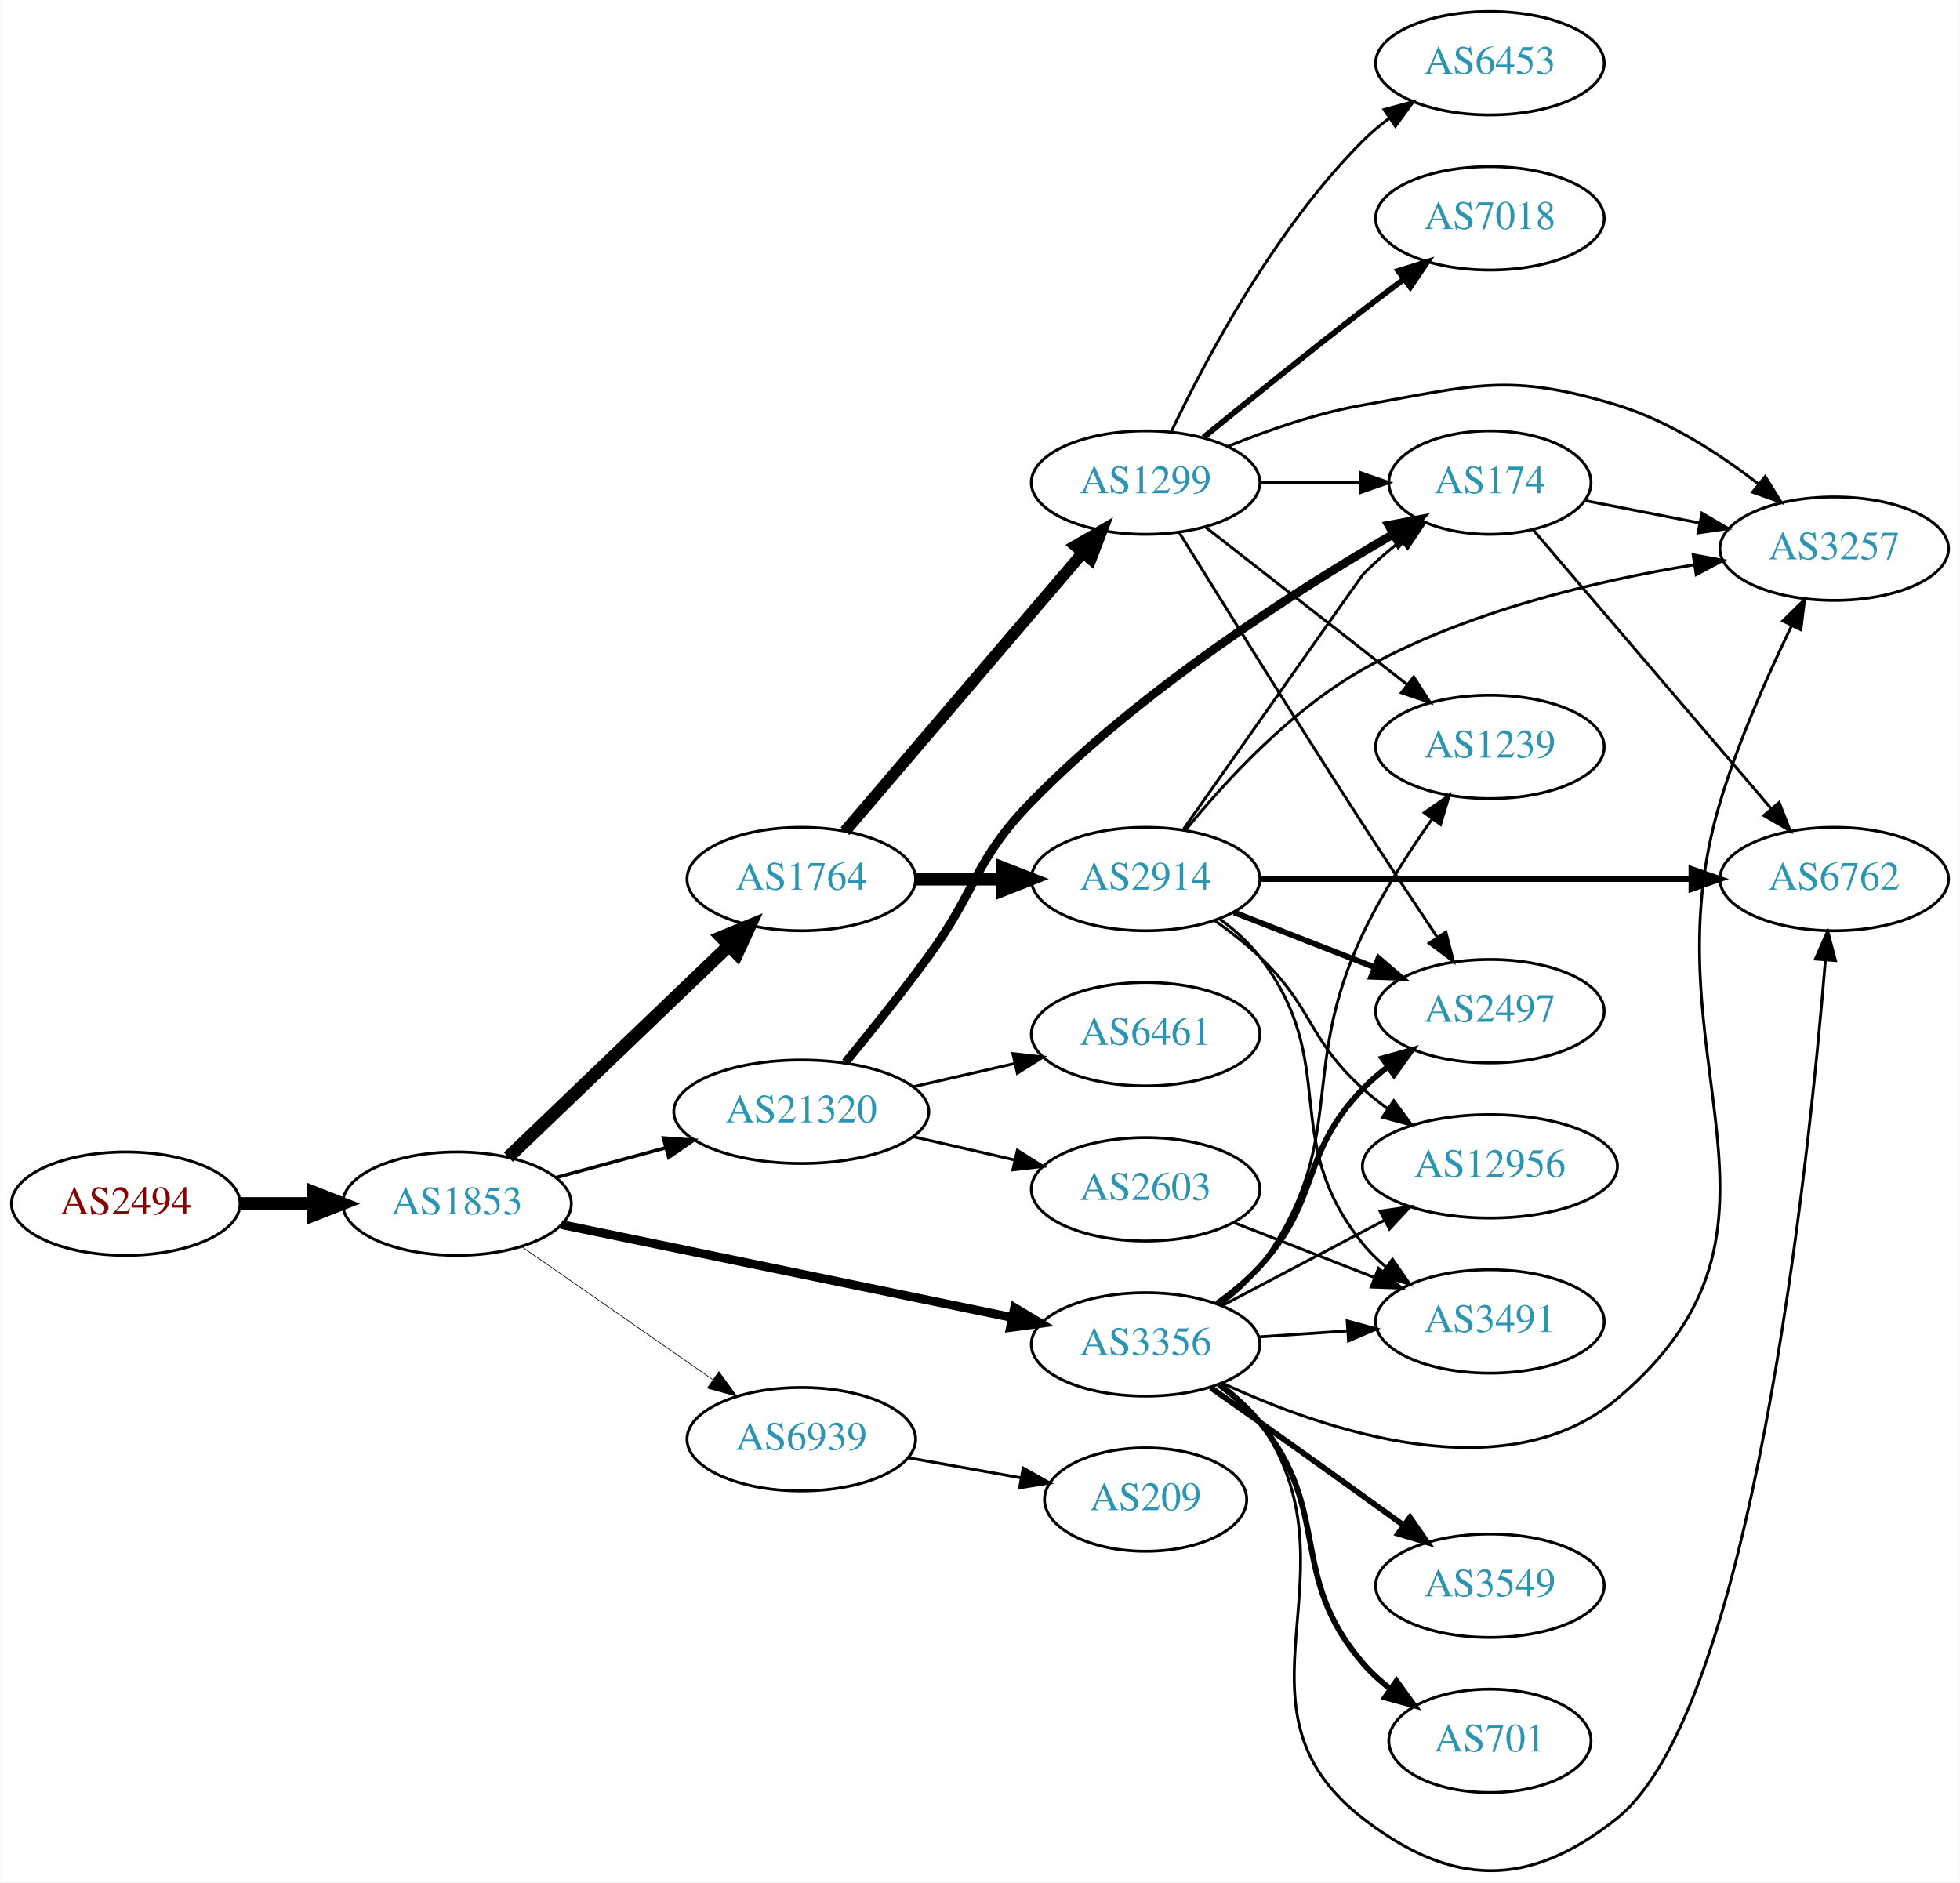
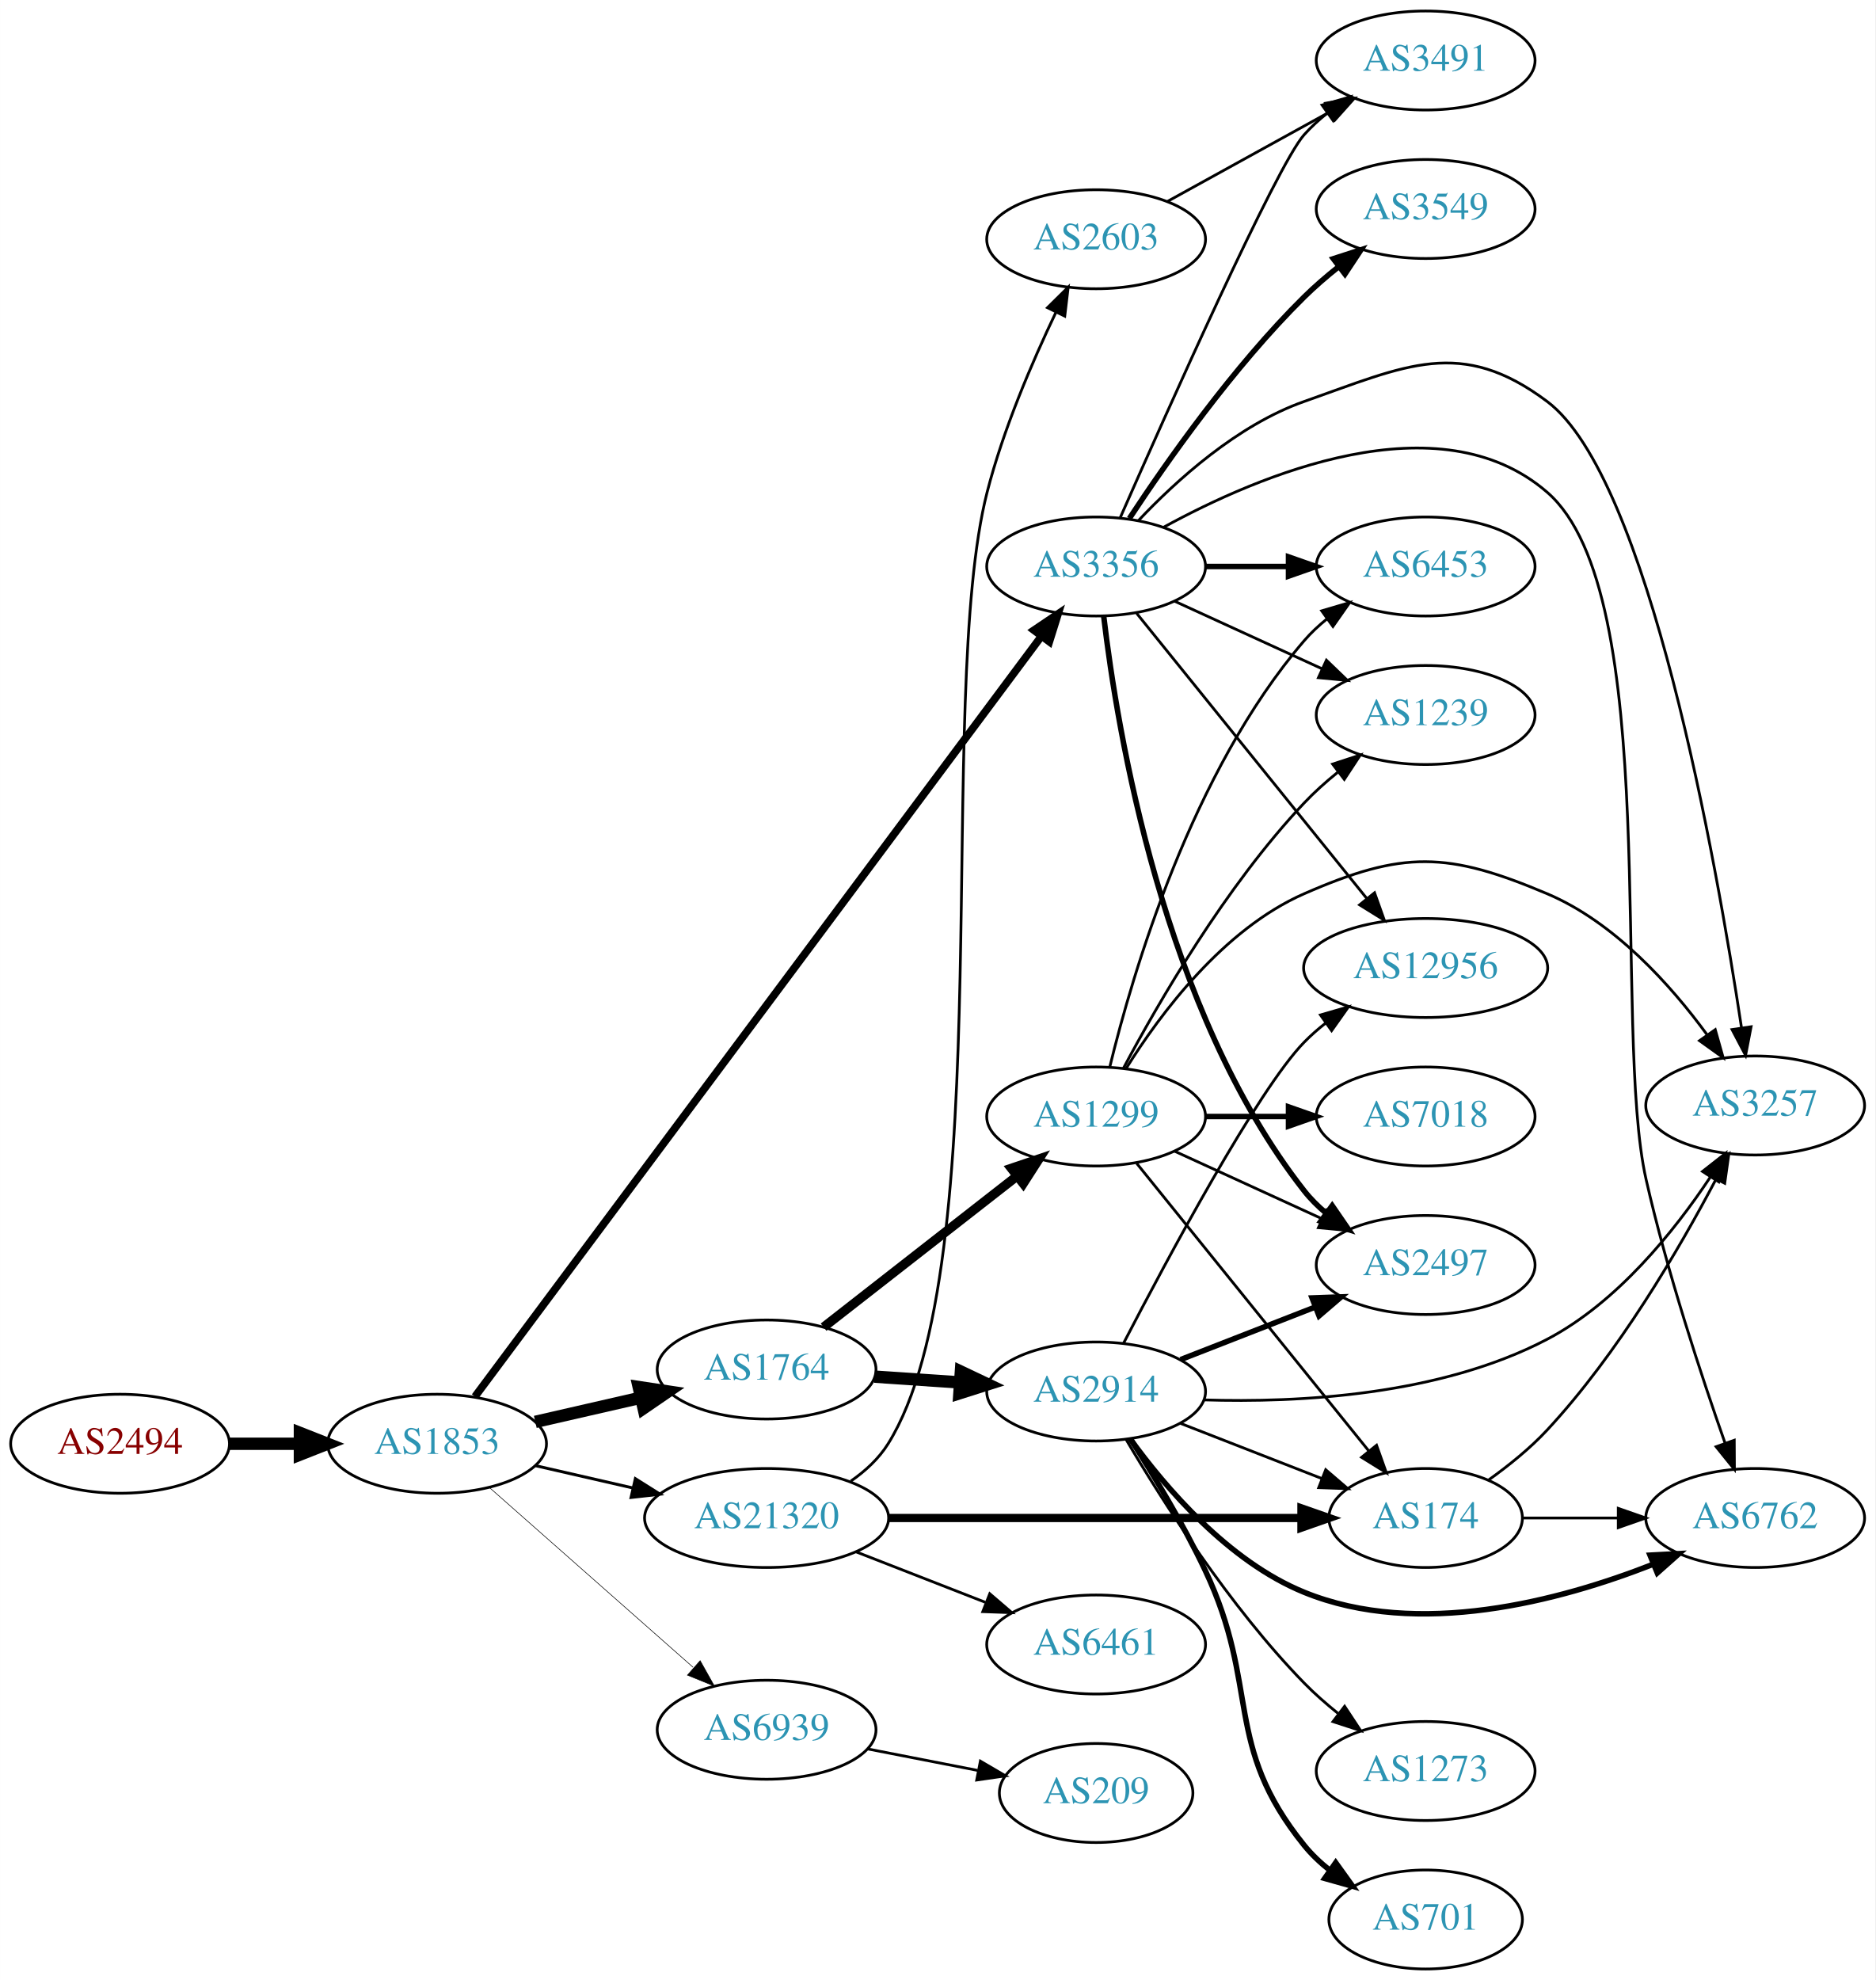
- <svg xmlns="http://www.w3.org/2000/svg" xmlns:xlink="http://www.w3.org/1999/xlink" width="682pt" height="655pt" viewBox="0.00 0.00 681.96 655.22">
-   <g id="graph0" class="graph" transform="scale(1 1) rotate(0) translate(4 651.222)">
-     <polygon fill="white" stroke="none" points="-4,4 -4,-651.222 677.956,-651.222 677.956,4 -4,4" />
+ <svg xmlns="http://www.w3.org/2000/svg" xmlns:xlink="http://www.w3.org/1999/xlink" width="682pt" height="720pt" viewBox="0.00 0.00 681.96 720.00">
+   <g id="graph0" class="graph" transform="scale(1 1) rotate(0) translate(4 716)">
+     <polygon fill="white" stroke="none" points="-4,4 -4,-716 677.956,-716 677.956,4 -4,4" />
    <g id="node1" class="node">
      <g id="a_node1">
        <a xlink:href="/asn/2494" xlink:title="AS2494 ~ MUWNET Autonomous System [AT]">
-           <ellipse fill="#ffffff" stroke="black" cx="39.647" cy="-232.222" rx="39.794" ry="18" />
-           <text text-anchor="middle" x="39.647" y="-228.522" font-family="Times,serif" font-size="14.00" fill="#880000">AS2494</text>
+           <ellipse fill="#ffffff" stroke="black" cx="39.647" cy="-191" rx="39.794" ry="18" />
+           <text text-anchor="middle" x="39.647" y="-187.3" font-family="Times,serif" font-size="14.00" fill="#880000">AS2494</text>
        </a>
      </g>
    </g>
    <g id="node2" class="node">
      <g id="a_node2">
        <a xlink:href="/asn/1853" xlink:title="AS1853 ~ ACOnet Backbone [AT]">
-           <ellipse fill="#ffffff" stroke="black" cx="154.939" cy="-232.222" rx="39.794" ry="18" />
-           <text text-anchor="middle" x="154.939" y="-228.522" font-family="Times,serif" font-size="14.00" fill="#2c94b3">AS1853</text>
+           <ellipse fill="#ffffff" stroke="black" cx="154.939" cy="-191" rx="39.794" ry="18" />
+           <text text-anchor="middle" x="154.939" y="-187.3" font-family="Times,serif" font-size="14.00" fill="#2c94b3">AS1853</text>
        </a>
      </g>
    </g>
    <g id="edge1" class="edge">
-       <path fill="none" stroke="black" stroke-width="4.5" d="M79.319,-232.222C87.522,-232.222 96.286,-232.222 104.818,-232.222" />
-       <polygon fill="black" stroke="black" stroke-width="4.5" points="105.057,-236.159 115.057,-232.222 105.057,-228.284 105.057,-236.159" />
+       <path fill="none" stroke="black" stroke-width="4.5" d="M79.319,-191C87.522,-191 96.286,-191 104.818,-191" />
+       <polygon fill="black" stroke="black" stroke-width="4.5" points="105.057,-194.938 115.057,-191 105.057,-187.063 105.057,-194.938" />
    </g>
    <g id="node3" class="node">
      <g id="a_node3">
-         <a xlink:href="/asn/1764" xlink:title="AS1764 ~ NEXTLAYER-AS [AT]">
-           <ellipse fill="#ffffff" stroke="black" cx="274.782" cy="-345.222" rx="39.794" ry="18" />
-           <text text-anchor="middle" x="274.782" y="-341.522" font-family="Times,serif" font-size="14.00" fill="#2c94b3">AS1764</text>
+         <a xlink:href="/asn/3356" xlink:title="AS3356 ~ Level 3 Parent, LLC [US]">
+           <ellipse fill="#ffffff" stroke="black" cx="394.625" cy="-510" rx="39.794" ry="18" />
+           <text text-anchor="middle" x="394.625" y="-506.3" font-family="Times,serif" font-size="14.00" fill="#2c94b3">AS3356</text>
        </a>
      </g>
    </g>
    <g id="edge2" class="edge">
-       <path fill="none" stroke="black" stroke-width="4.5" d="M172.823,-248.412C192.95,-267.711 226.731,-300.104 249.62,-322.053" />
-       <polygon fill="black" stroke="black" stroke-width="4.5" points="246.986,-324.982 256.929,-329.062 252.437,-319.298 246.986,-324.982" />
+       <path fill="none" stroke="black" stroke-width="2.786" d="M168.718,-208.151C208.134,-261.052 327.972,-421.886 374.691,-484.589" />
+       <polygon fill="black" stroke="black" stroke-width="2.786" points="372.001,-486.837 380.782,-492.764 377.614,-482.654 372.001,-486.837" />
    </g>
    <g id="node4" class="node">
      <g id="a_node4">
-         <a xlink:href="/asn/3356" xlink:title="AS3356 ~ Level 3 Parent, LLC [US]">
-           <ellipse fill="#ffffff" stroke="black" cx="394.625" cy="-183.222" rx="39.794" ry="18" />
-           <text text-anchor="middle" x="394.625" y="-179.522" font-family="Times,serif" font-size="14.00" fill="#2c94b3">AS3356</text>
+         <a xlink:href="/asn/1764" xlink:title="AS1764 ~ NEXTLAYER-AS [AT]">
+           <ellipse fill="#ffffff" stroke="black" cx="274.782" cy="-218" rx="39.794" ry="18" />
+           <text text-anchor="middle" x="274.782" y="-214.3" font-family="Times,serif" font-size="14.00" fill="#2c94b3">AS1764</text>
        </a>
      </g>
    </g>
    <g id="edge3" class="edge">
-       <path fill="none" stroke="black" stroke-width="3.079" d="M191.267,-224.939C232.985,-216.338 302.468,-202.014 348.166,-192.593" />
-       <polygon fill="black" stroke="black" stroke-width="3.079" points="349.016,-195.992 358.103,-190.545 347.603,-189.136 349.016,-195.992" />
+       <path fill="none" stroke="black" stroke-width="4.5" d="M190.659,-198.955C202.659,-201.704 216.28,-204.825 228.972,-207.733" />
+       <polygon fill="black" stroke="black" stroke-width="4.5" points="228.277,-211.613 238.904,-210.009 230.036,-203.937 228.277,-211.613" />
    </g>
    <g id="node5" class="node">
      <g id="a_node5">
        <a xlink:href="/asn/21320" xlink:title="AS21320 ~ GEANT Vereniging [EU]">
-           <ellipse fill="#ffffff" stroke="black" cx="274.782" cy="-264.222" rx="44.393" ry="18" />
-           <text text-anchor="middle" x="274.782" y="-260.522" font-family="Times,serif" font-size="14.00" fill="#2c94b3">AS21320</text>
+           <ellipse fill="#ffffff" stroke="black" cx="274.782" cy="-164" rx="44.393" ry="18" />
+           <text text-anchor="middle" x="274.782" y="-160.3" font-family="Times,serif" font-size="14.00" fill="#2c94b3">AS21320</text>
        </a>
      </g>
    </g>
    <g id="edge4" class="edge">
-       <path fill="none" stroke="black" stroke-width="1.184" d="M189.393,-241.306C201.205,-244.514 214.709,-248.18 227.399,-251.626" />
-       <polygon fill="black" stroke="black" stroke-width="1.184" points="226.785,-255.087 237.353,-254.329 228.62,-248.331 226.785,-255.087" />
+       <path fill="none" stroke="black" stroke-width="1.071" d="M190.659,-183.045C201.797,-180.493 214.332,-177.621 226.225,-174.896" />
+       <polygon fill="black" stroke="black" stroke-width="1.071" points="227.054,-178.297 236.02,-172.652 225.491,-171.474 227.054,-178.297" />
    </g>
    <g id="node6" class="node">
      <g id="a_node6">
        <a xlink:href="/asn/6939" xlink:title="AS6939 ~ Hurricane Electric LLC [US]">
-           <ellipse fill="#ffffff" stroke="black" cx="274.782" cy="-150.222" rx="39.794" ry="18" />
-           <text text-anchor="middle" x="274.782" y="-146.522" font-family="Times,serif" font-size="14.00" fill="#2c94b3">AS6939</text>
+           <ellipse fill="#ffffff" stroke="black" cx="274.782" cy="-87" rx="39.794" ry="18" />
+           <text text-anchor="middle" x="274.782" y="-83.3" font-family="Times,serif" font-size="14.00" fill="#2c94b3">AS6939</text>
        </a>
      </g>
    </g>
    <g id="edge5" class="edge">
-       <path fill="none" stroke="black" stroke-width="0.237" d="M177.554,-217.182C196.158,-204.236 223.193,-185.423 243.874,-171.033" />
-       <polygon fill="black" stroke="black" stroke-width="0.237" points="246.096,-173.751 252.305,-165.166 242.097,-168.005 246.096,-173.751" />
+       <path fill="none" stroke="black" stroke-width="0.214" d="M174.094,-174.978C193.874,-157.521 225.677,-129.454 248.032,-109.726" />
+       <polygon fill="black" stroke="black" stroke-width="0.214" points="250.618,-112.111 255.8,-102.87 245.986,-106.862 250.618,-112.111" />
    </g>
    <g id="node7" class="node">
      <g id="a_node7">
-         <a xlink:href="/asn/1299" xlink:title="AS1299 ~ Telia Carrier [EU]">
-           <ellipse fill="#ffffff" stroke="black" cx="394.625" cy="-483.222" rx="39.794" ry="18" />
-           <text text-anchor="middle" x="394.625" y="-479.522" font-family="Times,serif" font-size="14.00" fill="#2c94b3">AS1299</text>
+         <a xlink:href="/asn/6762" xlink:title="AS6762 ~ TELECOM ITALIA SPARKLE S.p.A. [IT]">
+           <ellipse fill="#ffffff" stroke="black" cx="634.31" cy="-164" rx="39.794" ry="18" />
+           <text text-anchor="middle" x="634.31" y="-160.3" font-family="Times,serif" font-size="14.00" fill="#2c94b3">AS6762</text>
        </a>
      </g>
    </g>
    <g id="edge6" class="edge">
-       <path fill="none" stroke="black" stroke-width="4.05" d="M289.997,-361.868C310.611,-386.009 348.939,-430.892 372.76,-458.788" />
-       <polygon fill="black" stroke="black" stroke-width="4.05" points="370.171,-461.213 379.36,-466.517 375.561,-456.611 370.171,-461.213" />
+       <path fill="none" stroke="black" d="M419.011,-524.192C453.803,-543.274 519.305,-571.097 558.663,-537 601.086,-500.248 582.21,-341.73 594.663,-287 602.301,-253.43 614.712,-215.799 623.403,-191.104" />
+       <polygon fill="black" stroke="black" points="626.702,-192.273 626.761,-181.678 620.108,-189.923 626.702,-192.273" />
    </g>
    <g id="node8" class="node">
      <g id="a_node8">
-         <a xlink:href="/asn/2914" xlink:title="AS2914 ~ NTT America, Inc. [US]">
-           <ellipse fill="#ffffff" stroke="black" cx="394.625" cy="-345.222" rx="39.794" ry="18" />
-           <text text-anchor="middle" x="394.625" y="-341.522" font-family="Times,serif" font-size="14.00" fill="#2c94b3">AS2914</text>
+         <a xlink:href="/asn/1239" xlink:title="AS1239 ~ Sprint [US]">
+           <ellipse fill="#ffffff" stroke="black" cx="514.467" cy="-456" rx="39.794" ry="18" />
+           <text text-anchor="middle" x="514.467" y="-452.3" font-family="Times,serif" font-size="14.00" fill="#2c94b3">AS1239</text>
        </a>
      </g>
    </g>
    <g id="edge7" class="edge">
-       <path fill="none" stroke="black" stroke-width="4.5" d="M314.695,-345.222C324.248,-345.222 334.598,-345.222 344.56,-345.222" />
-       <polygon fill="black" stroke="black" stroke-width="4.5" points="344.753,-349.159 354.753,-345.222 344.753,-341.284 344.753,-349.159" />
+       <path fill="none" stroke="black" d="M423.253,-497.339C439.21,-490.027 459.481,-480.739 476.764,-472.819" />
+       <polygon fill="black" stroke="black" points="478.378,-475.929 486.011,-468.581 475.462,-469.565 478.378,-475.929" />
+     </g>
+     <g id="node9" class="node">
+       <g id="a_node9">
+         <a xlink:href="/asn/3257" xlink:title="AS3257 ~ GTT [DE]">
+           <ellipse fill="#ffffff" stroke="black" cx="634.31" cy="-314" rx="39.794" ry="18" />
+           <text text-anchor="middle" x="634.31" y="-310.3" font-family="Times,serif" font-size="14.00" fill="#2c94b3">AS3257</text>
+         </a>
+       </g>
+     </g>
+     <g id="edge8" class="edge">
+       <path fill="none" stroke="black" d="M409.962,-526.652C423.725,-541.251 445.962,-561.441 470.271,-570 507.327,-583.046 527.236,-593.572 558.663,-570 595.522,-542.354 620.191,-402.932 629.343,-342.267" />
+       <polygon fill="black" stroke="black" points="632.826,-342.637 630.823,-332.233 625.901,-341.615 632.826,-342.637" />
+     </g>
+     <g id="node10" class="node">
+       <g id="a_node10">
+         <a xlink:href="/asn/2497" xlink:title="AS2497 ~ Internet Initiative Japan Inc. [JP]">
+           <ellipse fill="#ffffff" stroke="black" cx="514.467" cy="-256" rx="39.794" ry="18" />
+           <text text-anchor="middle" x="514.467" y="-252.3" font-family="Times,serif" font-size="14.00" fill="#2c94b3">AS2497</text>
+         </a>
+       </g>
+     </g>
+     <g id="edge9" class="edge">
+       <path fill="none" stroke="black" stroke-width="2" d="M397.392,-491.848C402.23,-450.626 418.949,-348.459 470.271,-283 472.59,-280.042 475.33,-277.322 478.286,-274.843" />
+       <polygon fill="black" stroke="black" stroke-width="2" points="480.479,-277.575 486.48,-268.843 476.344,-271.927 480.479,-277.575" />
    </g>
    <g id="node11" class="node">
      <g id="a_node11">
-         <a xlink:href="/asn/1239" xlink:title="AS1239 ~ Sprint [US]">
-           <ellipse fill="#ffffff" stroke="black" cx="514.467" cy="-391.222" rx="39.794" ry="18" />
-           <text text-anchor="middle" x="514.467" y="-387.522" font-family="Times,serif" font-size="14.00" fill="#2c94b3">AS1239</text>
-         </a>
-       </g>
-     </g>
-     <g id="edge20" class="edge">
-       <path fill="none" stroke="black" d="M420.633,-197.046C425.705,-200.779 430.602,-205.199 434.271,-210.222 466.115,-253.81 447.096,-277.468 470.271,-326.222 476.853,-340.069 486.056,-354.374 494.277,-366.027" />
-       <polygon fill="black" stroke="black" points="491.615,-368.319 500.312,-374.37 497.287,-364.216 491.615,-368.319" />
+         <a xlink:href="/asn/6453" xlink:title="AS6453 ~ TATA COMMUNICATIONS (AMERICA) INC [US]">
+           <ellipse fill="#ffffff" stroke="black" cx="514.467" cy="-510" rx="39.794" ry="18" />
+           <text text-anchor="middle" x="514.467" y="-506.3" font-family="Times,serif" font-size="14.00" fill="#2c94b3">AS6453</text>
+         </a>
+       </g>
+     </g>
+     <g id="edge10" class="edge">
+       <path fill="none" stroke="black" stroke-width="2" d="M434.537,-510C444.091,-510 454.44,-510 464.403,-510" />
+       <polygon fill="black" stroke="black" stroke-width="2" points="464.595,-513.5 474.595,-510 464.595,-506.5 464.595,-513.5" />
    </g>
    <g id="node12" class="node">
      <g id="a_node12">
-         <a xlink:href="/asn/3257" xlink:title="AS3257 ~ GTT [DE]">
-           <ellipse fill="#ffffff" stroke="black" cx="634.31" cy="-460.222" rx="39.794" ry="18" />
-           <text text-anchor="middle" x="634.31" y="-456.522" font-family="Times,serif" font-size="14.00" fill="#2c94b3">AS3257</text>
-         </a>
-       </g>
-     </g>
-     <g id="edge18" class="edge">
-       <path fill="none" stroke="black" d="M421.298,-169.769C456.551,-153.379 519.966,-131.647 558.663,-164.222 630.437,-224.641 567.602,-282.39 594.663,-372.222 601.02,-393.324 611.105,-416.076 619.378,-433.158" />
-       <polygon fill="black" stroke="black" points="616.43,-435.091 623.999,-442.505 622.705,-431.99 616.43,-435.091" />
+         <a xlink:href="/asn/12956" xlink:title="AS12956 ~ TELXIUS [ES]">
+           <ellipse fill="#ffffff" stroke="black" cx="514.467" cy="-364" rx="44.393" ry="18" />
+           <text text-anchor="middle" x="514.467" y="-360.3" font-family="Times,serif" font-size="14.00" fill="#2c94b3">AS12956</text>
+         </a>
+       </g>
+     </g>
+     <g id="edge11" class="edge">
+       <path fill="none" stroke="black" d="M409.373,-492.966C430.018,-467.389 469.153,-418.903 493.113,-389.217" />
+       <polygon fill="black" stroke="black" points="495.883,-391.358 499.441,-381.378 490.436,-386.961 495.883,-391.358" />
    </g>
    <g id="node13" class="node">
      <g id="a_node13">
-         <a xlink:href="/asn/2497" xlink:title="AS2497 ~ Internet Initiative Japan Inc. [JP]">
-           <ellipse fill="#ffffff" stroke="black" cx="514.467" cy="-299.222" rx="39.794" ry="18" />
-           <text text-anchor="middle" x="514.467" y="-295.522" font-family="Times,serif" font-size="14.00" fill="#2c94b3">AS2497</text>
-         </a>
-       </g>
-     </g>
-     <g id="edge15" class="edge">
-       <path fill="none" stroke="black" stroke-width="2" d="M419.427,-197.414C424.674,-201.18 429.95,-205.522 434.271,-210.222 455.839,-233.676 448.11,-249.327 470.271,-272.222 472.885,-274.922 475.822,-277.47 478.902,-279.842" />
-       <polygon fill="black" stroke="black" stroke-width="2" points="477.066,-282.829 487.267,-285.692 481.078,-277.093 477.066,-282.829" />
+         <a xlink:href="/asn/3549" xlink:title="AS3549 ~ Level 3 Parent, LLC [US]">
+           <ellipse fill="#ffffff" stroke="black" cx="514.467" cy="-640" rx="39.794" ry="18" />
+           <text text-anchor="middle" x="514.467" y="-636.3" font-family="Times,serif" font-size="14.00" fill="#2c94b3">AS3549</text>
+         </a>
+       </g>
+     </g>
+     <g id="edge12" class="edge">
+       <path fill="none" stroke="black" stroke-width="2" d="M406.714,-527.466C420.252,-548.036 444.543,-582.613 470.271,-608 474.076,-611.755 478.342,-615.432 482.67,-618.877" />
+       <polygon fill="black" stroke="black" stroke-width="2" points="480.887,-621.918 490.968,-625.178 485.12,-616.343 480.887,-621.918" />
+     </g>
+     <g id="node14" class="node">
+       <g id="a_node14">
+         <a xlink:href="/asn/3491" xlink:title="AS3491 ~ PCCW Global, Inc. [US]">
+           <ellipse fill="#ffffff" stroke="black" cx="514.467" cy="-694" rx="39.794" ry="18" />
+           <text text-anchor="middle" x="514.467" y="-690.3" font-family="Times,serif" font-size="14.00" fill="#2c94b3">AS3491</text>
+         </a>
+       </g>
+     </g>
+     <g id="edge13" class="edge">
+       <path fill="none" stroke="black" d="M403.336,-527.634C420.318,-566.246 460.23,-655.735 470.271,-667 472.772,-669.806 475.633,-672.424 478.666,-674.84" />
+       <polygon fill="black" stroke="black" points="476.789,-677.801 486.965,-680.751 480.85,-672.099 476.789,-677.801" />
    </g>
    <g id="node15" class="node">
      <g id="a_node15">
-         <a xlink:href="/asn/3549" xlink:title="AS3549 ~ Level 3 Parent, LLC [US]">
-           <ellipse fill="#ffffff" stroke="black" cx="514.467" cy="-99.222" rx="39.794" ry="18" />
-           <text text-anchor="middle" x="514.467" y="-95.522" font-family="Times,serif" font-size="14.00" fill="#2c94b3">AS3549</text>
+         <a xlink:href="/asn/1299" xlink:title="AS1299 ~ Telia Carrier [EU]">
+           <ellipse fill="#ffffff" stroke="black" cx="394.625" cy="-310" rx="39.794" ry="18" />
+           <text text-anchor="middle" x="394.625" y="-306.3" font-family="Times,serif" font-size="14.00" fill="#2c94b3">AS1299</text>
        </a>
      </g>
    </g>
    <g id="edge14" class="edge">
-       <path fill="none" stroke="black" stroke-width="2" d="M417.328,-168.138C422.864,-164.269 428.796,-160.104 434.271,-156.222 450.905,-144.426 469.406,-131.121 484.341,-120.333" />
-       <polygon fill="black" stroke="black" stroke-width="2" points="486.628,-122.999 492.681,-114.303 482.527,-117.326 486.628,-122.999" />
+       <path fill="none" stroke="black" stroke-width="3.375" d="M295.506,-233.399C314.71,-248.391 344.081,-271.321 365.685,-288.188" />
+       <polygon fill="black" stroke="black" stroke-width="3.375" points="363.8,-291.156 373.836,-294.551 368.107,-285.638 363.8,-291.156" />
    </g>
    <g id="node16" class="node">
      <g id="a_node16">
-         <a xlink:href="/asn/12956" xlink:title="AS12956 ~ TELXIUS [ES]">
-           <ellipse fill="#ffffff" stroke="black" cx="514.467" cy="-245.222" rx="44.393" ry="18" />
-           <text text-anchor="middle" x="514.467" y="-241.522" font-family="Times,serif" font-size="14.00" fill="#2c94b3">AS12956</text>
-         </a>
-       </g>
+         <a xlink:href="/asn/2914" xlink:title="AS2914 ~ NTT America, Inc. [US]">
+           <ellipse fill="#ffffff" stroke="black" cx="394.625" cy="-210" rx="39.794" ry="18" />
+           <text text-anchor="middle" x="394.625" y="-206.3" font-family="Times,serif" font-size="14.00" fill="#2c94b3">AS2914</text>
+         </a>
+       </g>
+     </g>
+     <g id="edge15" class="edge">
+       <path fill="none" stroke="black" stroke-width="4.5" d="M314.042,-215.403C323.921,-214.732 334.688,-214.001 345.018,-213.3" />
+       <polygon fill="black" stroke="black" stroke-width="4.5" points="345.443,-217.218 355.153,-212.612 344.909,-209.361 345.443,-217.218" />
+     </g>
+     <g id="node18" class="node">
+       <g id="a_node18">
+         <a xlink:href="/asn/174" xlink:title="AS174 ~ Cogent Communications [US]">
+           <ellipse fill="#ffffff" stroke="black" cx="514.467" cy="-164" rx="35.194" ry="18" />
+           <text text-anchor="middle" x="514.467" y="-160.3" font-family="Times,serif" font-size="14.00" fill="#2c94b3">AS174</text>
+         </a>
+       </g>
+     </g>
+     <g id="edge31" class="edge">
+       <path fill="none" stroke="black" stroke-width="3" d="M319.101,-164C361.654,-164 426.264,-164 469.156,-164" />
+       <polygon fill="black" stroke="black" stroke-width="3" points="469.298,-167.5 479.298,-164 469.298,-160.5 469.298,-167.5" />
+     </g>
+     <g id="node21" class="node">
+       <g id="a_node21">
+         <a xlink:href="/asn/6461" xlink:title="AS6461 ~ Zayo Bandwidth [US]">
+           <ellipse fill="#ffffff" stroke="black" cx="394.625" cy="-118" rx="39.794" ry="18" />
+           <text text-anchor="middle" x="394.625" y="-114.3" font-family="Times,serif" font-size="14.00" fill="#2c94b3">AS6461</text>
+         </a>
+       </g>
+     </g>
+     <g id="edge29" class="edge">
+       <path fill="none" stroke="black" d="M307.362,-151.673C321.791,-146.04 339.03,-139.311 354.292,-133.354" />
+       <polygon fill="black" stroke="black" points="355.943,-136.466 363.985,-129.57 353.397,-129.946 355.943,-136.466" />
+     </g>
+     <g id="node22" class="node">
+       <g id="a_node22">
+         <a xlink:href="/asn/2603" xlink:title="AS2603 ~ NORDUnet [NO]">
+           <ellipse fill="#ffffff" stroke="black" cx="394.625" cy="-629" rx="39.794" ry="18" />
+           <text text-anchor="middle" x="394.625" y="-625.3" font-family="Times,serif" font-size="14.00" fill="#2c94b3">AS2603</text>
+         </a>
+       </g>
+     </g>
+     <g id="edge30" class="edge">
+       <path fill="none" stroke="black" d="M305.425,-177.422C310.715,-181.099 315.607,-185.598 318.978,-191 359.904,-256.582 335.802,-462.112 354.978,-537 360.816,-559.798 371.34,-584.306 379.934,-602.29" />
+       <polygon fill="black" stroke="black" points="376.929,-604.113 384.467,-611.558 383.217,-601.037 376.929,-604.113" />
+     </g>
+     <g id="node23" class="node">
+       <g id="a_node23">
+         <a xlink:href="/asn/209" xlink:title="AS209 ~ CenturyLink Communications, LLC [US]">
+           <ellipse fill="#ffffff" stroke="black" cx="394.625" cy="-64" rx="35.194" ry="18" />
+           <text text-anchor="middle" x="394.625" y="-60.3" font-family="Times,serif" font-size="14.00" fill="#2c94b3">AS209</text>
+         </a>
+       </g>
+     </g>
+     <g id="edge33" class="edge">
+       <path fill="none" stroke="black" d="M311.458,-80.037C324.073,-77.575 338.381,-74.782 351.482,-72.225" />
+       <polygon fill="black" stroke="black" points="352.53,-75.587 361.674,-70.236 351.189,-68.716 352.53,-75.587" />
+     </g>
+     <g id="edge25" class="edge">
+       <path fill="none" stroke="black" d="M404.565,-327.569C417.128,-351.192 441.693,-393.719 470.271,-424 473.94,-427.888 478.13,-431.638 482.424,-435.118" />
+       <polygon fill="black" stroke="black" points="480.629,-438.15 490.7,-441.44 484.878,-432.588 480.629,-438.15" />
+     </g>
+     <g id="edge23" class="edge">
+       <path fill="none" stroke="black" d="M405.591,-327.562C417.894,-347.249 440.846,-378.103 470.271,-391 506.252,-406.771 522.486,-406.315 558.663,-391 583.122,-380.646 603.502,-357.92 616.753,-339.827" />
+       <polygon fill="black" stroke="black" points="619.793,-341.588 622.672,-331.392 614.063,-337.567 619.793,-341.588" />
+     </g>
+     <g id="edge27" class="edge">
+       <path fill="none" stroke="black" d="M423.253,-297.339C439.21,-290.027 459.481,-280.739 476.764,-272.819" />
+       <polygon fill="black" stroke="black" points="478.378,-275.929 486.011,-268.581 475.462,-269.565 478.378,-275.929" />
+     </g>
+     <g id="edge28" class="edge">
+       <path fill="none" stroke="black" d="M399.614,-328.099C407.819,-361.868 429.344,-435.36 470.271,-483 472.72,-485.851 475.547,-488.5 478.558,-490.934" />
+       <polygon fill="black" stroke="black" points="476.663,-493.882 486.827,-496.872 480.746,-488.196 476.663,-493.882" />
+     </g>
+     <g id="edge24" class="edge">
+       <path fill="none" stroke="black" d="M409.373,-292.966C430.24,-267.114 469.997,-217.857 493.881,-188.266" />
+       <polygon fill="black" stroke="black" points="496.61,-190.457 500.167,-180.478 491.163,-186.061 496.61,-190.457" />
+     </g>
+     <g id="node20" class="node">
+       <g id="a_node20">
+         <a xlink:href="/asn/7018" xlink:title="AS7018 ~ AT&amp;T Services, Inc. [US]">
+           <ellipse fill="#ffffff" stroke="black" cx="514.467" cy="-310" rx="39.794" ry="18" />
+           <text text-anchor="middle" x="514.467" y="-306.3" font-family="Times,serif" font-size="14.00" fill="#2c94b3">AS7018</text>
+         </a>
+       </g>
+     </g>
+     <g id="edge26" class="edge">
+       <path fill="none" stroke="black" stroke-width="2" d="M434.537,-310C444.091,-310 454.44,-310 464.403,-310" />
+       <polygon fill="black" stroke="black" stroke-width="2" points="464.595,-313.5 474.595,-310 464.595,-306.5 464.595,-313.5" />
+     </g>
+     <g id="edge17" class="edge">
+       <path fill="none" stroke="black" stroke-width="2" d="M406.952,-192.841C419.851,-175.026 442.744,-148.223 470.271,-137 511.741,-120.093 563.253,-133.841 597.144,-147.148" />
+       <polygon fill="black" stroke="black" stroke-width="2" points="596.059,-150.485 606.639,-151.045 598.717,-144.01 596.059,-150.485" />
    </g>
    <g id="edge16" class="edge">
-       <path fill="none" stroke="black" d="M421.195,-196.675C437.757,-205.388 459.56,-216.86 477.814,-226.464" />
-       <polygon fill="black" stroke="black" points="476.24,-229.591 486.72,-231.149 479.5,-223.396 476.24,-229.591" />
+       <path fill="none" stroke="black" d="M433.803,-206.947C468.362,-205.862 519.674,-208.548 558.663,-229 584.152,-242.37 604.921,-268.289 618.021,-288.007" />
+       <polygon fill="black" stroke="black" points="615.155,-290.022 623.49,-296.564 621.053,-286.253 615.155,-290.022" />
+     </g>
+     <g id="edge20" class="edge">
+       <path fill="none" stroke="black" stroke-width="2" d="M425.361,-221.608C440.155,-227.382 458.232,-234.439 474.154,-240.654" />
+       <polygon fill="black" stroke="black" stroke-width="2" points="473.152,-244.02 483.74,-244.396 475.697,-237.499 473.152,-244.02" />
+     </g>
+     <g id="edge22" class="edge">
+       <path fill="none" stroke="black" d="M404.572,-227.499C420.416,-258.065 453.327,-319.587 470.271,-337 472.688,-339.484 475.377,-341.84 478.199,-344.049" />
+       <polygon fill="black" stroke="black" points="476.206,-346.927 486.384,-349.87 480.263,-341.222 476.206,-346.927" />
    </g>
    <g id="node17" class="node">
      <g id="a_node17">
        <a xlink:href="/asn/701" xlink:title="AS701 ~ UUNET [US]">
-           <ellipse fill="#ffffff" stroke="black" cx="514.467" cy="-45.222" rx="35.194" ry="18" />
-           <text text-anchor="middle" x="514.467" y="-41.522" font-family="Times,serif" font-size="14.00" fill="#2c94b3">AS701</text>
-         </a>
-       </g>
-     </g>
-     <g id="edge17" class="edge">
-       <path fill="none" stroke="black" stroke-width="2" d="M420.253,-169.104C425.345,-165.387 430.346,-161.047 434.271,-156.222 459.904,-124.714 443.841,-103.063 470.271,-72.222 473.055,-68.973 476.329,-65.988 479.809,-63.283" />
-       <polygon fill="black" stroke="black" stroke-width="2" points="481.944,-66.062 488.168,-57.488 477.955,-60.309 481.944,-66.062" />
-     </g>
-     <g id="node18" class="node">
-       <g id="a_node18">
-         <a xlink:href="/asn/6762" xlink:title="AS6762 ~ TELECOM ITALIA SPARKLE S.p.A. [IT]">
-           <ellipse fill="#ffffff" stroke="black" cx="634.31" cy="-345.222" rx="39.794" ry="18" />
-           <text text-anchor="middle" x="634.31" y="-341.522" font-family="Times,serif" font-size="14.00" fill="#2c94b3">AS6762</text>
-         </a>
-       </g>
+           <ellipse fill="#ffffff" stroke="black" cx="514.467" cy="-18" rx="35.194" ry="18" />
+           <text text-anchor="middle" x="514.467" y="-14.3" font-family="Times,serif" font-size="14.00" fill="#2c94b3">AS701</text>
+         </a>
+       </g>
+     </g>
+     <g id="edge18" class="edge">
+       <path fill="none" stroke="black" stroke-width="2" d="M407.056,-192.84C415.293,-180.014 426.314,-161.859 434.271,-145 454.433,-102.282 440.611,-81.764 470.271,-45 472.957,-41.67 476.171,-38.635 479.616,-35.901" />
+       <polygon fill="black" stroke="black" stroke-width="2" points="481.754,-38.678 487.938,-30.075 477.739,-32.943 481.754,-38.678" />
    </g>
    <g id="edge19" class="edge">
-       <path fill="none" stroke="black" d="M420.804,-169.52C425.868,-165.781 430.717,-161.327 434.271,-156.222 470.483,-104.198 420.112,-56.975 470.271,-18.222 501.359,5.797 527.948,6.272 558.663,-18.222 605.54,-55.604 625.302,-244.438 631.24,-316.877" />
-       <polygon fill="black" stroke="black" points="627.769,-317.383 632.047,-327.076 634.747,-316.831 627.769,-317.383" />
+       <path fill="none" stroke="black" d="M425.361,-198.392C440.978,-192.296 460.255,-184.771 476.792,-178.316" />
+       <polygon fill="black" stroke="black" points="478.121,-181.555 486.163,-174.658 475.575,-175.034 478.121,-181.555" />
    </g>
    <g id="node19" class="node">
      <g id="a_node19">
-         <a xlink:href="/asn/3491" xlink:title="AS3491 ~ PCCW Global, Inc. [US]">
-           <ellipse fill="#ffffff" stroke="black" cx="514.467" cy="-191.222" rx="39.794" ry="18" />
-           <text text-anchor="middle" x="514.467" y="-187.522" font-family="Times,serif" font-size="14.00" fill="#2c94b3">AS3491</text>
+         <a xlink:href="/asn/1273" xlink:title="AS1273 ~ Vodafone Group PLC [EU]">
+           <ellipse fill="#ffffff" stroke="black" cx="514.467" cy="-72" rx="39.794" ry="18" />
+           <text text-anchor="middle" x="514.467" y="-68.3" font-family="Times,serif" font-size="14.00" fill="#2c94b3">AS1273</text>
        </a>
      </g>
    </g>
    <g id="edge21" class="edge">
-       <path fill="none" stroke="black" d="M433.885,-185.819C443.764,-186.49 454.53,-187.221 464.86,-187.922" />
-       <polygon fill="black" stroke="black" points="464.782,-191.425 474.996,-188.61 465.256,-184.441 464.782,-191.425" />
-     </g>
-     <g id="node10" class="node">
-       <g id="a_node10">
-         <a xlink:href="/asn/174" xlink:title="AS174 ~ Cogent Communications [US]">
-           <ellipse fill="#ffffff" stroke="black" cx="514.467" cy="-483.222" rx="35.194" ry="18" />
-           <text text-anchor="middle" x="514.467" y="-479.522" font-family="Times,serif" font-size="14.00" fill="#2c94b3">AS174</text>
-         </a>
-       </g>
-     </g>
-     <g id="edge30" class="edge">
-       <path fill="none" stroke="black" stroke-width="3" d="M290.179,-281.433C298.771,-291.895 309.766,-305.623 318.978,-318.222 336.003,-341.506 334.818,-351.593 354.978,-372.222 393.072,-411.201 446.54,-445.357 480.594,-465.147" />
-       <polygon fill="black" stroke="black" stroke-width="3" points="479.239,-468.405 489.655,-470.34 482.719,-462.331 479.239,-468.405" />
-     </g>
-     <g id="node20" class="node">
-       <g id="a_node20">
-         <a xlink:href="/asn/2603" xlink:title="AS2603 ~ NORDUnet [NO]">
-           <ellipse fill="#ffffff" stroke="black" cx="394.625" cy="-237.222" rx="39.794" ry="18" />
-           <text text-anchor="middle" x="394.625" y="-233.522" font-family="Times,serif" font-size="14.00" fill="#2c94b3">AS2603</text>
-         </a>
-       </g>
-     </g>
-     <g id="edge28" class="edge">
-       <path fill="none" stroke="black" d="M313.717,-255.53C324.957,-252.955 337.37,-250.111 348.993,-247.448" />
-       <polygon fill="black" stroke="black" points="349.989,-250.81 358.955,-245.165 348.426,-243.987 349.989,-250.81" />
-     </g>
-     <g id="node21" class="node">
-       <g id="a_node21">
-         <a xlink:href="/asn/6461" xlink:title="AS6461 ~ Zayo Bandwidth [US]">
-           <ellipse fill="#ffffff" stroke="black" cx="394.625" cy="-291.222" rx="39.794" ry="18" />
-           <text text-anchor="middle" x="394.625" y="-287.522" font-family="Times,serif" font-size="14.00" fill="#2c94b3">AS6461</text>
-         </a>
-       </g>
-     </g>
-     <g id="edge29" class="edge">
-       <path fill="none" stroke="black" d="M313.717,-272.913C324.957,-275.489 337.37,-278.333 348.993,-280.996" />
-       <polygon fill="black" stroke="black" points="348.426,-284.456 358.955,-283.278 349.989,-277.633 348.426,-284.456" />
-     </g>
-     <g id="node22" class="node">
-       <g id="a_node22">
-         <a xlink:href="/asn/209" xlink:title="AS209 ~ CenturyLink Communications, LLC [US]">
-           <ellipse fill="#ffffff" stroke="black" cx="394.625" cy="-129.222" rx="35.194" ry="18" />
-           <text text-anchor="middle" x="394.625" y="-125.522" font-family="Times,serif" font-size="14.00" fill="#2c94b3">AS209</text>
-         </a>
-       </g>
+       <path fill="none" stroke="black" d="M405.499,-192.584C418.543,-170.475 443.07,-131.863 470.271,-104 474.006,-100.175 478.231,-96.459 482.542,-92.996" />
+       <polygon fill="black" stroke="black" points="484.994,-95.527 490.828,-86.683 480.753,-89.959 484.994,-95.527" />
+     </g>
+     <g id="edge35" class="edge">
+       <path fill="none" stroke="black" d="M549.869,-164C560.693,-164 572.86,-164 584.487,-164" />
+       <polygon fill="black" stroke="black" points="584.518,-167.5 594.518,-164 584.518,-160.5 584.518,-167.5" />
    </g>
    <g id="edge34" class="edge">
-       <path fill="none" stroke="black" d="M312.1,-143.75C324.48,-141.543 338.429,-139.058 351.243,-136.774" />
-       <polygon fill="black" stroke="black" points="351.993,-140.196 361.224,-134.996 350.765,-133.304 351.993,-140.196" />
-     </g>
-     <g id="node9" class="node">
-       <g id="a_node9">
-         <a xlink:href="/asn/7018" xlink:title="AS7018 ~ AT&amp;T Services, Inc. [US]">
-           <ellipse fill="#ffffff" stroke="black" cx="514.467" cy="-575.222" rx="39.794" ry="18" />
-           <text text-anchor="middle" x="514.467" y="-571.522" font-family="Times,serif" font-size="14.00" fill="#2c94b3">AS7018</text>
-         </a>
-       </g>
-     </g>
-     <g id="edge8" class="edge">
-       <path fill="none" stroke="black" stroke-width="2" d="M414.792,-498.972C429.773,-511.199 451.186,-528.491 470.271,-543.222 474.796,-546.714 479.629,-550.368 484.363,-553.905" />
-       <polygon fill="black" stroke="black" stroke-width="2" points="482.574,-556.935 492.689,-560.086 486.746,-551.315 482.574,-556.935" />
-     </g>
-     <g id="edge9" class="edge">
-       <path fill="none" stroke="black" d="M434.537,-483.222C445.624,-483.222 457.783,-483.222 469.166,-483.222" />
-       <polygon fill="black" stroke="black" points="469.348,-486.722 479.348,-483.222 469.348,-479.722 469.348,-486.722" />
-     </g>
-     <g id="edge10" class="edge">
-       <path fill="none" stroke="black" d="M415.349,-467.823C434.553,-452.83 463.923,-429.901 485.528,-413.034" />
-       <polygon fill="black" stroke="black" points="487.95,-415.583 493.679,-406.671 483.642,-410.066 487.95,-415.583" />
-     </g>
-     <g id="edge11" class="edge">
-       <path fill="none" stroke="black" d="M423.349,-495.853C437.143,-501.458 454.254,-507.414 470.271,-510.222 508.966,-517.005 521.076,-521.647 558.663,-510.222 576.707,-504.737 594.358,-493.28 607.961,-482.716" />
-       <polygon fill="black" stroke="black" points="610.302,-485.324 615.876,-476.315 605.9,-479.882 610.302,-485.324" />
-     </g>
-     <g id="edge12" class="edge">
-       <path fill="none" stroke="black" d="M406.361,-465.788C420.738,-442.519 447.119,-400.075 470.271,-364.222 478.647,-351.251 488.125,-336.949 496.064,-325.07" />
-       <polygon fill="black" stroke="black" points="499.134,-326.777 501.792,-316.521 493.318,-322.881 499.134,-326.777" />
-     </g>
-     <g id="node14" class="node">
-       <g id="a_node14">
-         <a xlink:href="/asn/6453" xlink:title="AS6453 ~ TATA COMMUNICATIONS (AMERICA) INC [US]">
-           <ellipse fill="#ffffff" stroke="black" cx="514.467" cy="-629.222" rx="39.794" ry="18" />
-           <text text-anchor="middle" x="514.467" y="-625.522" font-family="Times,serif" font-size="14.00" fill="#2c94b3">AS6453</text>
-         </a>
-       </g>
-     </g>
-     <g id="edge13" class="edge">
-       <path fill="none" stroke="black" d="M403.635,-501.09C415.462,-526 439.551,-571.55 470.271,-602.222 473.078,-605.024 476.226,-607.673 479.511,-610.136" />
-       <polygon fill="black" stroke="black" points="477.616,-613.08 487.84,-615.859 481.58,-607.311 477.616,-613.08" />
-     </g>
-     <g id="edge22" class="edge">
-       <path fill="none" stroke="black" d="M407.858,-362.63C428.912,-392.586 469.804,-450.744 470.271,-451.222 474.264,-455.312 478.819,-459.277 483.439,-462.942" />
-       <polygon fill="black" stroke="black" points="481.623,-465.957 491.716,-469.179 485.836,-460.366 481.623,-465.957" />
-     </g>
-     <g id="edge26" class="edge">
-       <path fill="none" stroke="black" d="M408.584,-362.312C422.162,-379.027 445.005,-403.983 470.271,-418.222 506.04,-438.379 551.643,-449.061 585.519,-454.597" />
-       <polygon fill="black" stroke="black" points="585.216,-458.091 595.632,-456.154 586.281,-451.173 585.216,-458.091" />
-     </g>
-     <g id="edge24" class="edge">
-       <path fill="none" stroke="black" stroke-width="2" d="M425.361,-333.614C440.155,-327.839 458.232,-320.783 474.154,-314.568" />
-       <polygon fill="black" stroke="black" stroke-width="2" points="475.697,-317.722 483.74,-310.826 473.152,-311.202 475.697,-317.722" />
-     </g>
-     <g id="edge27" class="edge">
-       <path fill="none" stroke="black" d="M418.567,-330.869C423.96,-327.05 429.517,-322.724 434.271,-318.222 453.119,-300.369 450.972,-289.586 470.271,-272.222 472.915,-269.843 475.795,-267.545 478.77,-265.361" />
-       <polygon fill="black" stroke="black" points="481.012,-268.068 487.295,-259.537 477.064,-262.288 481.012,-268.068" />
-     </g>
-     <g id="edge23" class="edge">
-       <path fill="none" stroke="black" stroke-width="2" d="M434.342,-345.222C475.26,-345.222 539.9,-345.222 584.335,-345.222" />
-       <polygon fill="black" stroke="black" stroke-width="2" points="584.609,-348.722 594.609,-345.222 584.609,-341.722 584.609,-348.722" />
-     </g>
-     <g id="edge25" class="edge">
-       <path fill="none" stroke="black" d="M420.468,-331.274C425.548,-327.548 430.49,-323.161 434.271,-318.222 462.981,-280.711 440.611,-254.986 470.271,-218.222 472.631,-215.296 475.398,-212.598 478.372,-210.132" />
-       <polygon fill="black" stroke="black" points="480.563,-212.866 486.589,-204.152 476.444,-207.207 480.563,-212.866" />
-     </g>
-     <g id="edge33" class="edge">
-       <path fill="none" stroke="black" d="M547.668,-476.937C559.941,-474.541 574.176,-471.763 587.474,-469.168" />
-       <polygon fill="black" stroke="black" points="588.269,-472.579 597.413,-467.228 586.928,-465.708 588.269,-472.579" />
+       <path fill="none" stroke="black" d="M537.405,-177.865C544.649,-183.039 552.438,-189.299 558.663,-196 584.559,-223.874 606.759,-261.922 620.062,-287.193" />
+       <polygon fill="black" stroke="black" points="617.017,-288.924 624.714,-296.205 623.237,-285.713 617.017,-288.924" />
    </g>
    <g id="edge32" class="edge">
-       <path fill="none" stroke="black" d="M529.448,-466.849C549.979,-442.806 588.434,-397.774 612.352,-369.764" />
-       <polygon fill="black" stroke="black" points="615.147,-371.881 618.98,-362.003 609.824,-367.335 615.147,-371.881" />
-     </g>
-     <g id="edge31" class="edge">
-       <path fill="none" stroke="black" d="M425.361,-225.614C440.155,-219.839 458.232,-212.783 474.154,-206.568" />
-       <polygon fill="black" stroke="black" points="475.697,-209.722 483.74,-202.826 473.152,-203.202 475.697,-209.722" />
+       <path fill="none" stroke="black" d="M420.616,-642.785C437.802,-652.264 460.83,-664.966 479.653,-675.349" />
+       <polygon fill="black" stroke="black" points="478.065,-678.47 488.512,-680.235 481.446,-672.34 478.065,-678.47" />
    </g>
  </g>
</svg>
